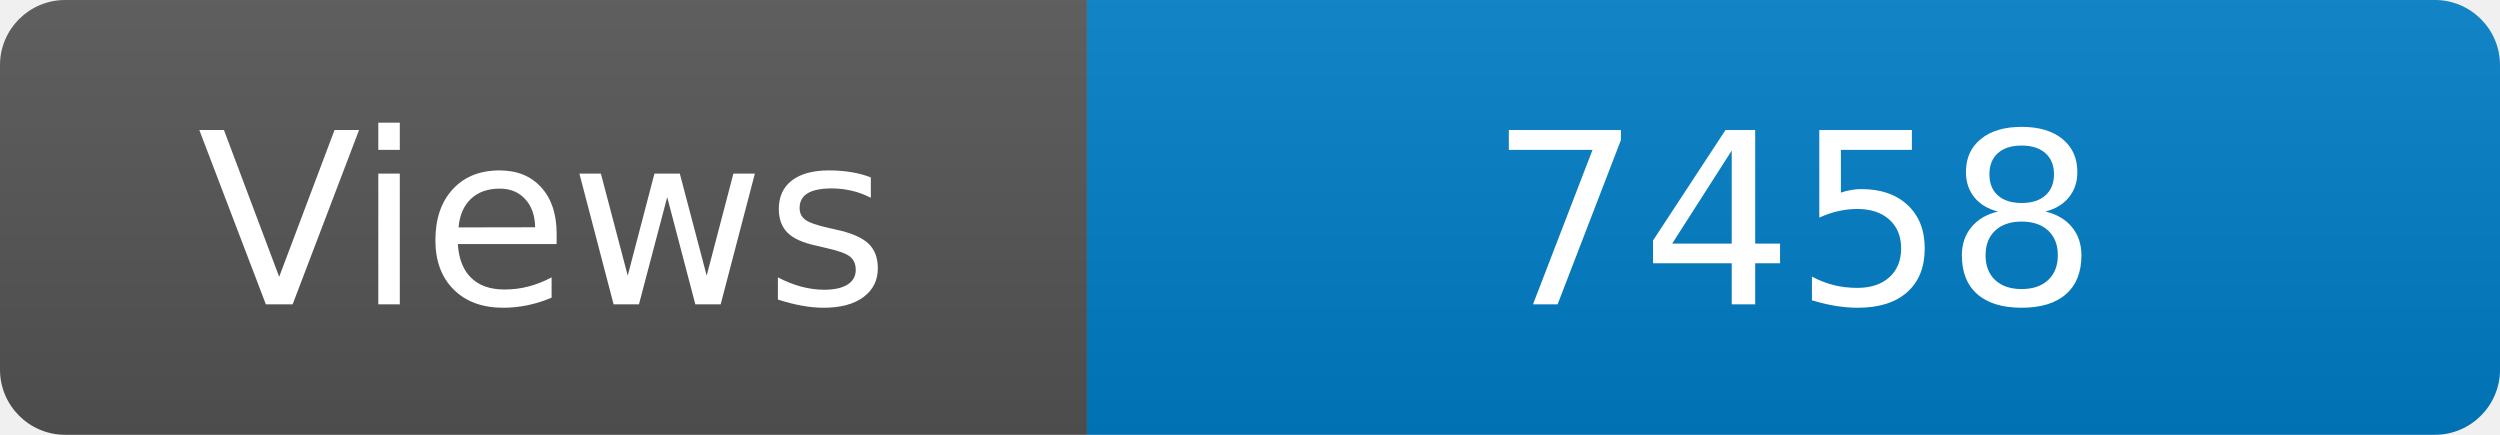
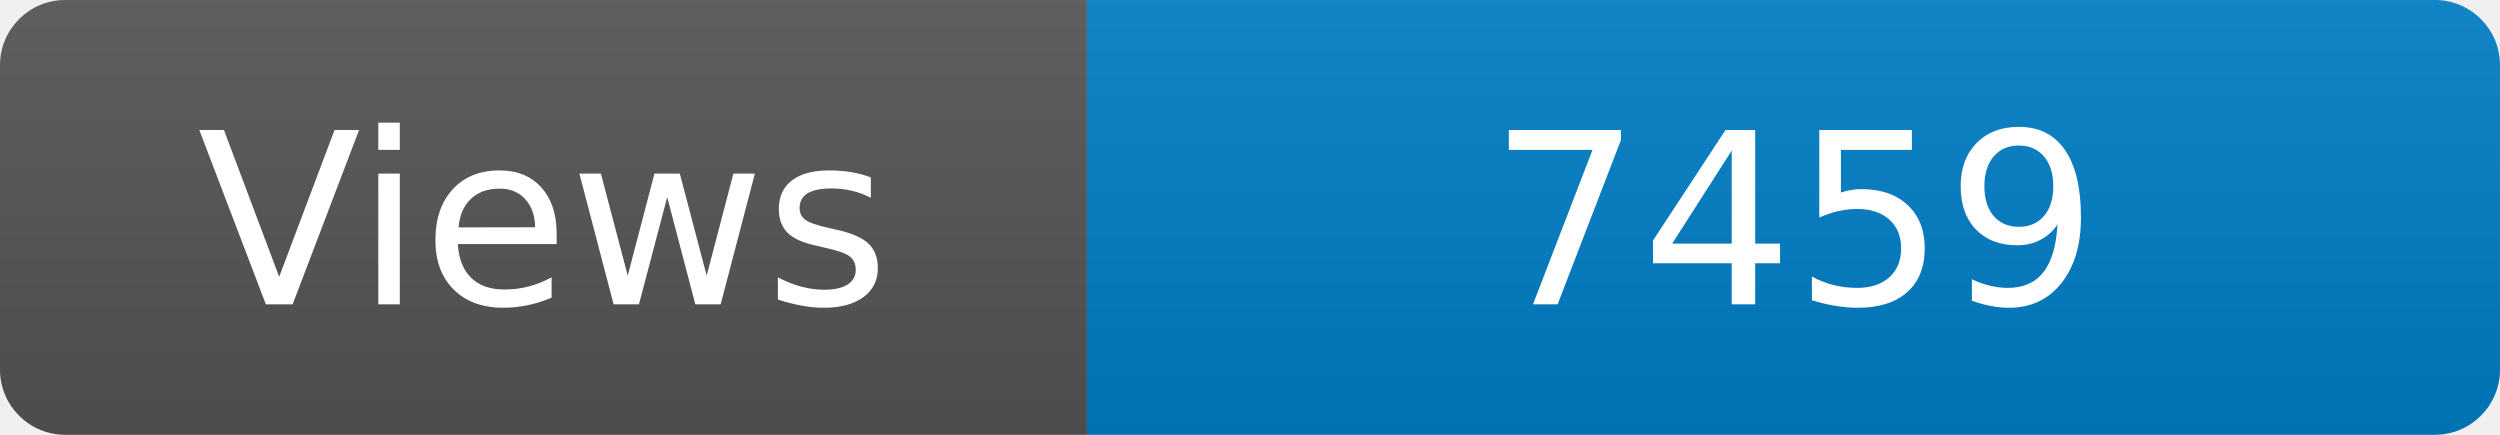
<svg xmlns="http://www.w3.org/2000/svg" width="115" height="20" role="img" aria-label="Maintained?: yes">
  <linearGradient id="s" x2="0" y2="100%">
    <stop offset="0" stop-color="#bbb" stop-opacity=".1" />
    <stop offset="1" stop-opacity=".1" />
  </linearGradient>
  <clipPath id="r">
    <rect width="115" height="20" rx="3" fill="#fff" />
  </clipPath>
  <g clip-path="url(#r)">
    <rect width="50" height="20" fill="#555" />
    <rect x="50" width="160" height="20" fill="#007ec6" />
    <rect width="115" height="20" fill="url(#s)" />
  </g>
  <g fill="#fff" text-anchor="middle" font-family="Verdana,Geneva,DejaVu Sans,sans-serif" font-size="110">
    <text x="250" y="140" transform="scale(.1)" fill="#fff">Views</text>
-     <text x="825" y="140" transform="scale(.1)" fill="#fff">7458</text>
+     <text x="825" y="140" transform="scale(.1)" fill="#fff">7459</text>
  </g>
</svg>
